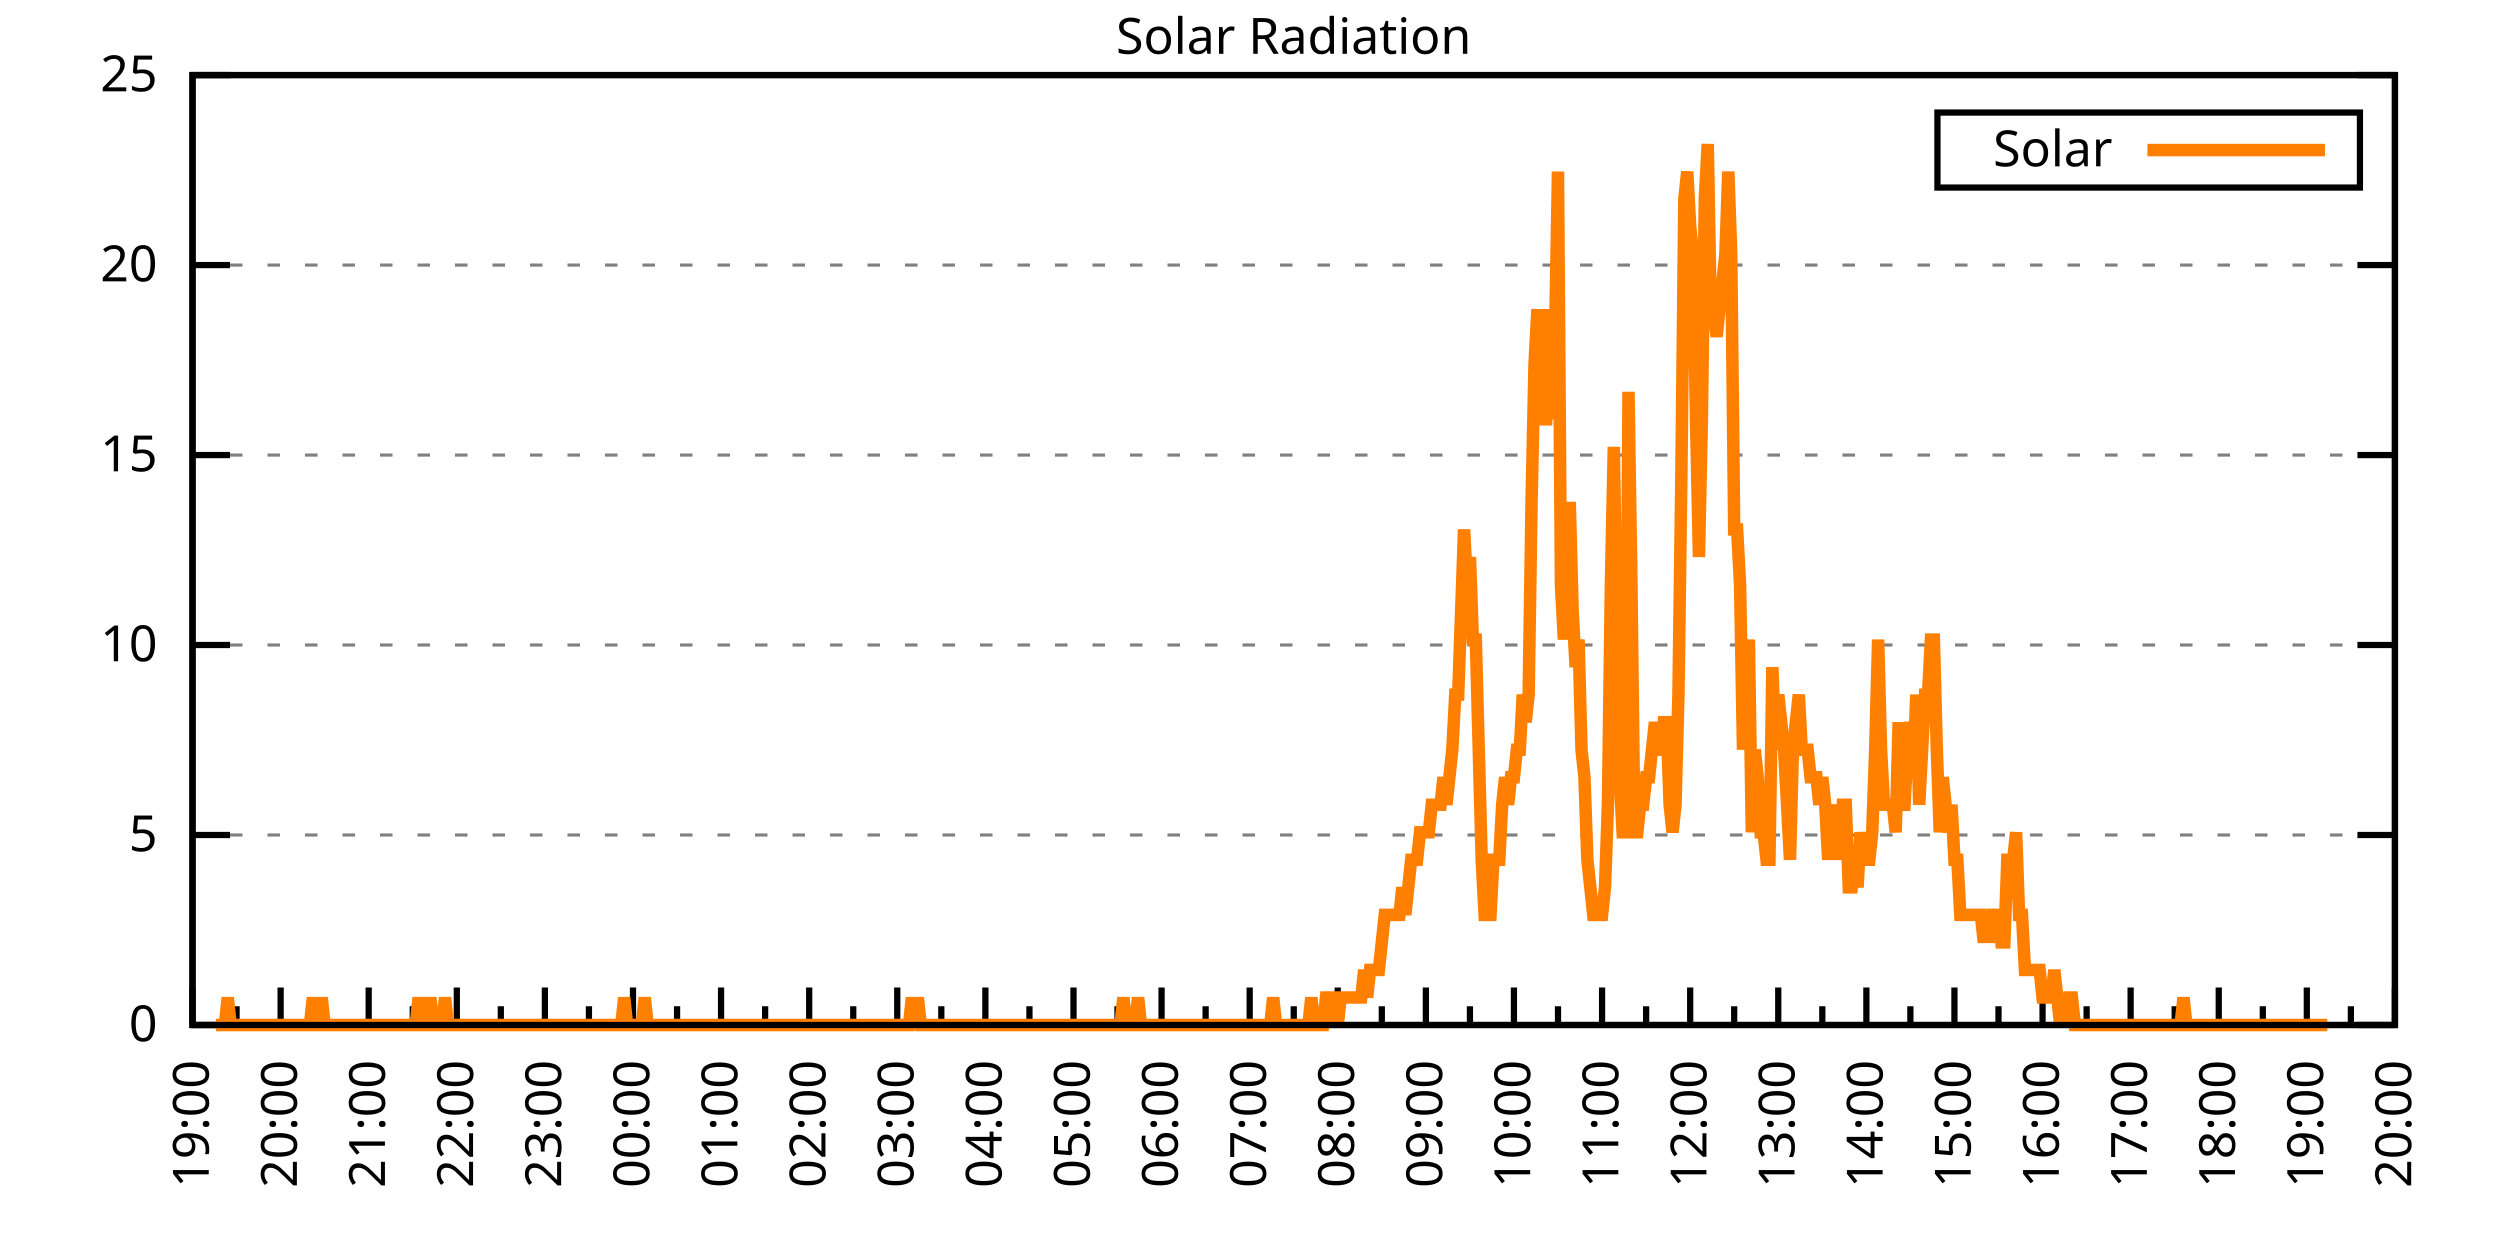
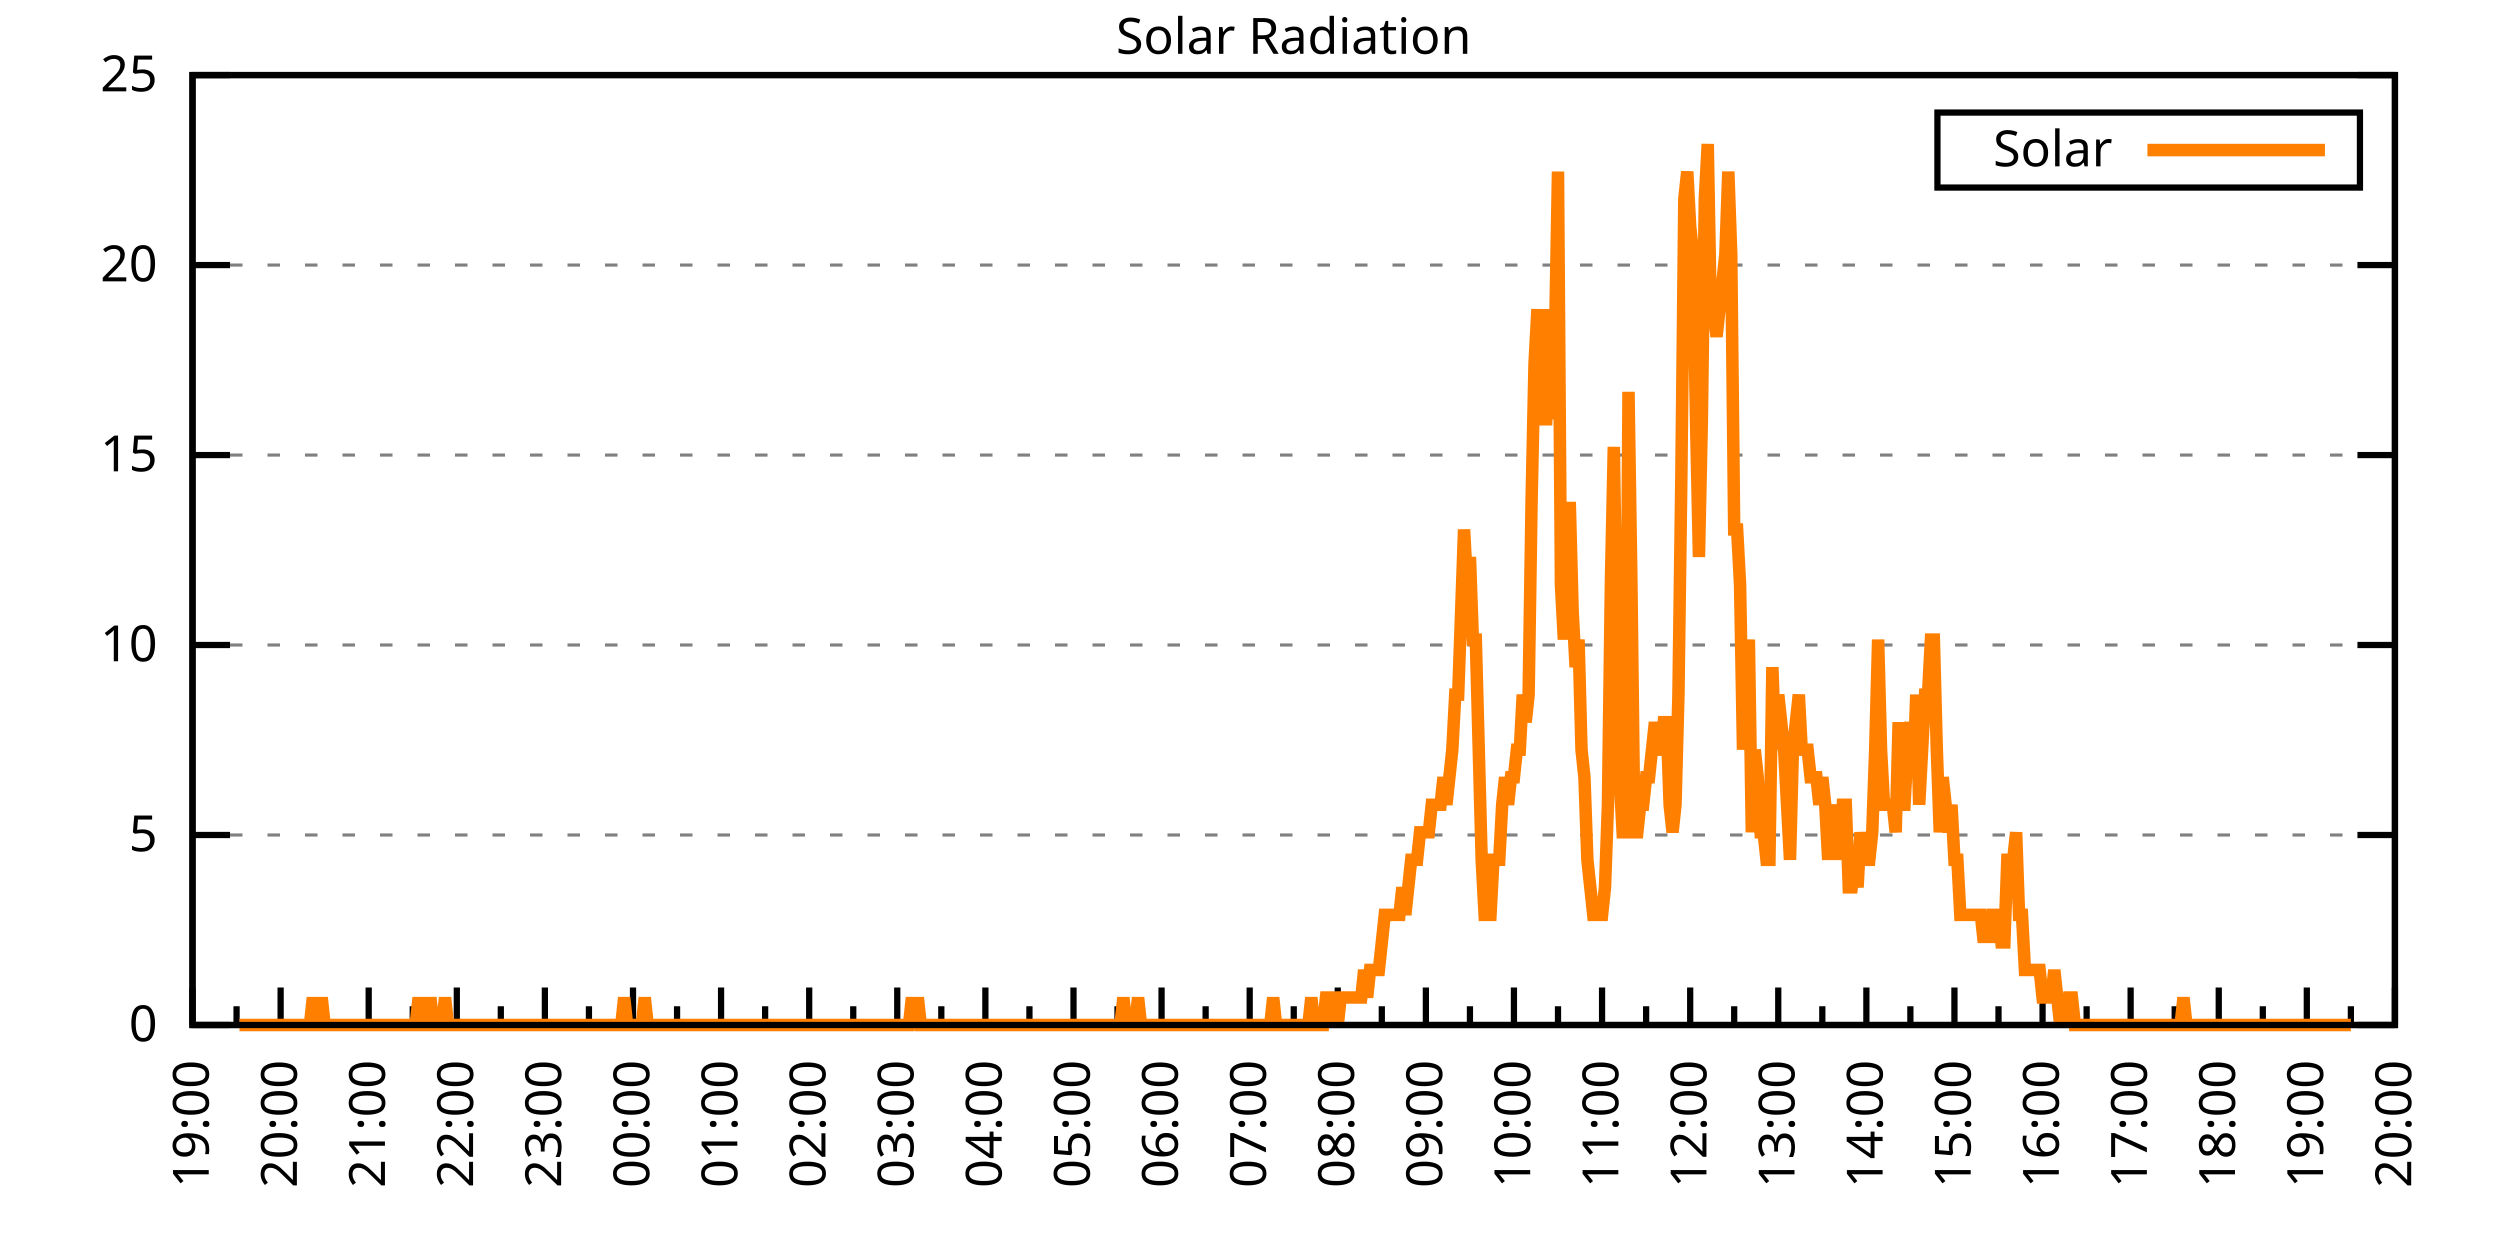
<svg xmlns="http://www.w3.org/2000/svg" xmlns:xlink="http://www.w3.org/1999/xlink" width="400" height="200" viewBox="0 0 400 200">
  <g id="gnuplot_canvas">
    <rect x="0" y="0" width="400" height="200" fill="none" />
    <defs>
      <circle id="gpDot" r="0.5" stroke-width="0.5" stroke="currentColor" />
      <path id="gpPt0" stroke-width="0.333" stroke="currentColor" d="M-1,0 h2 M0,-1 v2" />
      <path id="gpPt1" stroke-width="0.333" stroke="currentColor" d="M-1,-1 L1,1 M1,-1 L-1,1" />
      <path id="gpPt2" stroke-width="0.333" stroke="currentColor" d="M-1,0 L1,0 M0,-1 L0,1 M-1,-1 L1,1 M-1,1 L1,-1" />
      <rect id="gpPt3" stroke-width="0.333" stroke="currentColor" x="-1" y="-1" width="2" height="2" />
      <rect id="gpPt4" stroke-width="0.333" stroke="currentColor" fill="currentColor" x="-1" y="-1" width="2" height="2" />
      <circle id="gpPt5" stroke-width="0.333" stroke="currentColor" cx="0" cy="0" r="1" />
      <use xlink:href="#gpPt5" id="gpPt6" fill="currentColor" stroke="none" />
      <path id="gpPt7" stroke-width="0.333" stroke="currentColor" d="M0,-1.33 L-1.33,0.67 L1.33,0.67 z" />
      <use xlink:href="#gpPt7" id="gpPt8" fill="currentColor" stroke="none" />
      <use xlink:href="#gpPt7" id="gpPt9" stroke="currentColor" transform="rotate(180)" />
      <use xlink:href="#gpPt9" id="gpPt10" fill="currentColor" stroke="none" />
      <use xlink:href="#gpPt3" id="gpPt11" stroke="currentColor" transform="rotate(45)" />
      <use xlink:href="#gpPt11" id="gpPt12" fill="currentColor" stroke="none" />
      <path id="gpPt13" stroke-width="0.333" stroke="currentColor" d="M0,1.330 L1.265,0.411 L0.782,-1.067 L-0.782,-1.076 L-1.265,0.411 z" />
      <use xlink:href="#gpPt13" id="gpPt14" fill="currentColor" stroke="none" />
      <filter id="textbox" filterUnits="objectBoundingBox" x="0" y="0" height="1" width="1">
        <feFlood flood-color="white" flood-opacity="1" result="bgnd" />
        <feComposite in="SourceGraphic" in2="bgnd" operator="atop" />
      </filter>
      <filter id="greybox" filterUnits="objectBoundingBox" x="0" y="0" height="1" width="1">
        <feFlood flood-color="lightgrey" flood-opacity="1" result="grey" />
        <feComposite in="SourceGraphic" in2="grey" operator="atop" />
      </filter>
    </defs>
    <g fill="none" color="white" stroke="currentColor" stroke-width="1.00" stroke-linecap="butt" stroke-linejoin="miter">
</g>
    <g fill="none" color="black" stroke="currentColor" stroke-width="1.00" stroke-linecap="butt" stroke-linejoin="miter">
      <g stroke="none" shape-rendering="crispEdges">
        <polygon fill="rgb(255, 255, 255)" points="30.80,164.00 383.18,164.00 383.18,12.02 30.80,12.02 " />
      </g>
    </g>
    <g fill="none" color="black" stroke="currentColor" stroke-width="1.00" stroke-linecap="butt" stroke-linejoin="miter">
</g>
    <g fill="none" color="black" stroke="black" stroke-width="0.50" stroke-linecap="butt" stroke-linejoin="miter">
</g>
    <g fill="none" color="gray" stroke="currentColor" stroke-width="0.50" stroke-linecap="butt" stroke-linejoin="miter">
      <path stroke="gray" stroke-dasharray="2,4" class="gridline" d="M30.80,164.00 L383.19,164.00  " />
    </g>
    <g fill="none" color="gray" stroke="gray" stroke-width="1.00" stroke-linecap="butt" stroke-linejoin="miter">
</g>
    <g fill="none" color="black" stroke="currentColor" stroke-width="1.00" stroke-linecap="butt" stroke-linejoin="miter">
      <path stroke="black" d="M30.80,164.00 L36.80,164.00 M383.19,164.00 L377.19,164.00  " />
      <g transform="translate(25.20,166.60)" stroke="none" fill="black" font-family="Sans" font-size="8.00" text-anchor="end">
        <text>
          <tspan font-family="Sans"> 0</tspan>
        </text>
      </g>
    </g>
    <g fill="none" color="black" stroke="currentColor" stroke-width="1.00" stroke-linecap="butt" stroke-linejoin="miter">
</g>
    <g fill="none" color="black" stroke="black" stroke-width="0.50" stroke-linecap="butt" stroke-linejoin="miter">
</g>
    <g fill="none" color="gray" stroke="currentColor" stroke-width="0.50" stroke-linecap="butt" stroke-linejoin="miter">
      <path stroke="gray" stroke-dasharray="2,4" class="gridline" d="M30.80,133.60 L383.19,133.60  " />
    </g>
    <g fill="none" color="gray" stroke="gray" stroke-width="1.00" stroke-linecap="butt" stroke-linejoin="miter">
</g>
    <g fill="none" color="black" stroke="currentColor" stroke-width="1.00" stroke-linecap="butt" stroke-linejoin="miter">
      <path stroke="black" d="M30.80,133.60 L36.80,133.60 M383.19,133.60 L377.19,133.60  " />
      <g transform="translate(25.20,136.20)" stroke="none" fill="black" font-family="Sans" font-size="8.00" text-anchor="end">
        <text>
          <tspan font-family="Sans"> 5</tspan>
        </text>
      </g>
    </g>
    <g fill="none" color="black" stroke="currentColor" stroke-width="1.00" stroke-linecap="butt" stroke-linejoin="miter">
</g>
    <g fill="none" color="black" stroke="black" stroke-width="0.50" stroke-linecap="butt" stroke-linejoin="miter">
</g>
    <g fill="none" color="gray" stroke="currentColor" stroke-width="0.50" stroke-linecap="butt" stroke-linejoin="miter">
      <path stroke="gray" stroke-dasharray="2,4" class="gridline" d="M30.80,103.20 L383.19,103.20  " />
    </g>
    <g fill="none" color="gray" stroke="gray" stroke-width="1.00" stroke-linecap="butt" stroke-linejoin="miter">
</g>
    <g fill="none" color="black" stroke="currentColor" stroke-width="1.00" stroke-linecap="butt" stroke-linejoin="miter">
      <path stroke="black" d="M30.80,103.20 L36.80,103.20 M383.19,103.20 L377.19,103.20  " />
      <g transform="translate(25.20,105.80)" stroke="none" fill="black" font-family="Sans" font-size="8.00" text-anchor="end">
        <text>
          <tspan font-family="Sans"> 10</tspan>
        </text>
      </g>
    </g>
    <g fill="none" color="black" stroke="currentColor" stroke-width="1.00" stroke-linecap="butt" stroke-linejoin="miter">
</g>
    <g fill="none" color="black" stroke="black" stroke-width="0.50" stroke-linecap="butt" stroke-linejoin="miter">
</g>
    <g fill="none" color="gray" stroke="currentColor" stroke-width="0.50" stroke-linecap="butt" stroke-linejoin="miter">
      <path stroke="gray" stroke-dasharray="2,4" class="gridline" d="M30.80,72.81 L383.19,72.81  " />
    </g>
    <g fill="none" color="gray" stroke="gray" stroke-width="1.00" stroke-linecap="butt" stroke-linejoin="miter">
</g>
    <g fill="none" color="black" stroke="currentColor" stroke-width="1.00" stroke-linecap="butt" stroke-linejoin="miter">
      <path stroke="black" d="M30.80,72.81 L36.80,72.81 M383.19,72.81 L377.19,72.81  " />
      <g transform="translate(25.20,75.41)" stroke="none" fill="black" font-family="Sans" font-size="8.00" text-anchor="end">
        <text>
          <tspan font-family="Sans"> 15</tspan>
        </text>
      </g>
    </g>
    <g fill="none" color="black" stroke="currentColor" stroke-width="1.00" stroke-linecap="butt" stroke-linejoin="miter">
</g>
    <g fill="none" color="black" stroke="black" stroke-width="0.50" stroke-linecap="butt" stroke-linejoin="miter">
</g>
    <g fill="none" color="gray" stroke="currentColor" stroke-width="0.50" stroke-linecap="butt" stroke-linejoin="miter">
      <path stroke="gray" stroke-dasharray="2,4" class="gridline" d="M30.80,42.41 L383.19,42.41  " />
    </g>
    <g fill="none" color="gray" stroke="gray" stroke-width="1.00" stroke-linecap="butt" stroke-linejoin="miter">
</g>
    <g fill="none" color="black" stroke="currentColor" stroke-width="1.00" stroke-linecap="butt" stroke-linejoin="miter">
      <path stroke="black" d="M30.80,42.41 L36.80,42.41 M383.19,42.41 L377.19,42.41  " />
      <g transform="translate(25.20,45.01)" stroke="none" fill="black" font-family="Sans" font-size="8.00" text-anchor="end">
        <text>
          <tspan font-family="Sans"> 20</tspan>
        </text>
      </g>
    </g>
    <g fill="none" color="black" stroke="currentColor" stroke-width="1.00" stroke-linecap="butt" stroke-linejoin="miter">
</g>
    <g fill="none" color="black" stroke="black" stroke-width="0.50" stroke-linecap="butt" stroke-linejoin="miter">
</g>
    <g fill="none" color="gray" stroke="currentColor" stroke-width="0.50" stroke-linecap="butt" stroke-linejoin="miter">
      <path stroke="gray" stroke-dasharray="2,4" class="gridline" d="M30.80,12.01 L383.19,12.01  " />
    </g>
    <g fill="none" color="gray" stroke="gray" stroke-width="1.00" stroke-linecap="butt" stroke-linejoin="miter">
</g>
    <g fill="none" color="black" stroke="currentColor" stroke-width="1.00" stroke-linecap="butt" stroke-linejoin="miter">
      <path stroke="black" d="M30.80,12.01 L36.80,12.01 M383.19,12.01 L377.19,12.01  " />
      <g transform="translate(25.20,14.61)" stroke="none" fill="black" font-family="Sans" font-size="8.00" text-anchor="end">
        <text>
          <tspan font-family="Sans"> 25</tspan>
        </text>
      </g>
    </g>
    <g fill="none" color="black" stroke="currentColor" stroke-width="1.00" stroke-linecap="butt" stroke-linejoin="miter">
      <path stroke="black" d="M30.80,164.00 L30.80,158.00  " />
      <g transform="translate(33.40,169.60) rotate(270)" stroke="none" fill="black" font-family="Sans" font-size="8.00" text-anchor="end">
        <text>
          <tspan font-family="Sans">19:00</tspan>
        </text>
      </g>
    </g>
    <g fill="none" color="black" stroke="currentColor" stroke-width="1.00" stroke-linecap="butt" stroke-linejoin="miter">
      <path stroke="black" d="M37.85,164.00 L37.85,161.00 M44.90,164.00 L44.90,158.00  " />
      <g transform="translate(47.50,169.60) rotate(270)" stroke="none" fill="black" font-family="Sans" font-size="8.00" text-anchor="end">
        <text>
          <tspan font-family="Sans">20:00</tspan>
        </text>
      </g>
    </g>
    <g fill="none" color="black" stroke="currentColor" stroke-width="1.00" stroke-linecap="butt" stroke-linejoin="miter">
      <path stroke="black" d="M51.94,164.00 L51.94,161.00 M58.99,164.00 L58.99,158.00  " />
      <g transform="translate(61.59,169.60) rotate(270)" stroke="none" fill="black" font-family="Sans" font-size="8.00" text-anchor="end">
        <text>
          <tspan font-family="Sans">21:00</tspan>
        </text>
      </g>
    </g>
    <g fill="none" color="black" stroke="currentColor" stroke-width="1.00" stroke-linecap="butt" stroke-linejoin="miter">
      <path stroke="black" d="M66.04,164.00 L66.04,161.00 M73.09,164.00 L73.09,158.00  " />
      <g transform="translate(75.69,169.60) rotate(270)" stroke="none" fill="black" font-family="Sans" font-size="8.00" text-anchor="end">
        <text>
          <tspan font-family="Sans">22:00</tspan>
        </text>
      </g>
    </g>
    <g fill="none" color="black" stroke="currentColor" stroke-width="1.00" stroke-linecap="butt" stroke-linejoin="miter">
      <path stroke="black" d="M80.13,164.00 L80.13,161.00 M87.18,164.00 L87.18,158.00  " />
      <g transform="translate(89.78,169.60) rotate(270)" stroke="none" fill="black" font-family="Sans" font-size="8.00" text-anchor="end">
        <text>
          <tspan font-family="Sans">23:00</tspan>
        </text>
      </g>
    </g>
    <g fill="none" color="black" stroke="currentColor" stroke-width="1.00" stroke-linecap="butt" stroke-linejoin="miter">
      <path stroke="black" d="M94.23,164.00 L94.23,161.00 M101.28,164.00 L101.28,158.00  " />
      <g transform="translate(103.88,169.60) rotate(270)" stroke="none" fill="black" font-family="Sans" font-size="8.00" text-anchor="end">
        <text>
          <tspan font-family="Sans">00:00</tspan>
        </text>
      </g>
    </g>
    <g fill="none" color="black" stroke="currentColor" stroke-width="1.00" stroke-linecap="butt" stroke-linejoin="miter">
      <path stroke="black" d="M108.33,164.00 L108.33,161.00 M115.37,164.00 L115.37,158.00  " />
      <g transform="translate(117.97,169.60) rotate(270)" stroke="none" fill="black" font-family="Sans" font-size="8.00" text-anchor="end">
        <text>
          <tspan font-family="Sans">01:00</tspan>
        </text>
      </g>
    </g>
    <g fill="none" color="black" stroke="currentColor" stroke-width="1.00" stroke-linecap="butt" stroke-linejoin="miter">
      <path stroke="black" d="M122.42,164.00 L122.42,161.00 M129.47,164.00 L129.47,158.00  " />
      <g transform="translate(132.07,169.60) rotate(270)" stroke="none" fill="black" font-family="Sans" font-size="8.00" text-anchor="end">
        <text>
          <tspan font-family="Sans">02:00</tspan>
        </text>
      </g>
    </g>
    <g fill="none" color="black" stroke="currentColor" stroke-width="1.00" stroke-linecap="butt" stroke-linejoin="miter">
      <path stroke="black" d="M136.52,164.00 L136.52,161.00 M143.56,164.00 L143.56,158.00  " />
      <g transform="translate(146.16,169.60) rotate(270)" stroke="none" fill="black" font-family="Sans" font-size="8.00" text-anchor="end">
        <text>
          <tspan font-family="Sans">03:00</tspan>
        </text>
      </g>
    </g>
    <g fill="none" color="black" stroke="currentColor" stroke-width="1.00" stroke-linecap="butt" stroke-linejoin="miter">
      <path stroke="black" d="M150.61,164.00 L150.61,161.00 M157.66,164.00 L157.66,158.00  " />
      <g transform="translate(160.26,169.60) rotate(270)" stroke="none" fill="black" font-family="Sans" font-size="8.00" text-anchor="end">
        <text>
          <tspan font-family="Sans">04:00</tspan>
        </text>
      </g>
    </g>
    <g fill="none" color="black" stroke="currentColor" stroke-width="1.00" stroke-linecap="butt" stroke-linejoin="miter">
      <path stroke="black" d="M164.71,164.00 L164.71,161.00 M171.76,164.00 L171.76,158.00  " />
      <g transform="translate(174.36,169.60) rotate(270)" stroke="none" fill="black" font-family="Sans" font-size="8.00" text-anchor="end">
        <text>
          <tspan font-family="Sans">05:00</tspan>
        </text>
      </g>
    </g>
    <g fill="none" color="black" stroke="currentColor" stroke-width="1.00" stroke-linecap="butt" stroke-linejoin="miter">
      <path stroke="black" d="M178.80,164.00 L178.80,161.00 M185.85,164.00 L185.85,158.00  " />
      <g transform="translate(188.45,169.60) rotate(270)" stroke="none" fill="black" font-family="Sans" font-size="8.00" text-anchor="end">
        <text>
          <tspan font-family="Sans">06:00</tspan>
        </text>
      </g>
    </g>
    <g fill="none" color="black" stroke="currentColor" stroke-width="1.00" stroke-linecap="butt" stroke-linejoin="miter">
      <path stroke="black" d="M192.90,164.00 L192.90,161.00 M199.95,164.00 L199.95,158.00  " />
      <g transform="translate(202.55,169.60) rotate(270)" stroke="none" fill="black" font-family="Sans" font-size="8.00" text-anchor="end">
        <text>
          <tspan font-family="Sans">07:00</tspan>
        </text>
      </g>
    </g>
    <g fill="none" color="black" stroke="currentColor" stroke-width="1.00" stroke-linecap="butt" stroke-linejoin="miter">
      <path stroke="black" d="M207.00,164.00 L207.00,161.00 M214.04,164.00 L214.04,158.00  " />
      <g transform="translate(216.64,169.60) rotate(270)" stroke="none" fill="black" font-family="Sans" font-size="8.00" text-anchor="end">
        <text>
          <tspan font-family="Sans">08:00</tspan>
        </text>
      </g>
    </g>
    <g fill="none" color="black" stroke="currentColor" stroke-width="1.00" stroke-linecap="butt" stroke-linejoin="miter">
      <path stroke="black" d="M221.09,164.00 L221.09,161.00 M228.14,164.00 L228.14,158.00  " />
      <g transform="translate(230.74,169.60) rotate(270)" stroke="none" fill="black" font-family="Sans" font-size="8.00" text-anchor="end">
        <text>
          <tspan font-family="Sans">09:00</tspan>
        </text>
      </g>
    </g>
    <g fill="none" color="black" stroke="currentColor" stroke-width="1.00" stroke-linecap="butt" stroke-linejoin="miter">
      <path stroke="black" d="M235.19,164.00 L235.19,161.00 M242.23,164.00 L242.23,158.00  " />
      <g transform="translate(244.83,169.60) rotate(270)" stroke="none" fill="black" font-family="Sans" font-size="8.00" text-anchor="end">
        <text>
          <tspan font-family="Sans">10:00</tspan>
        </text>
      </g>
    </g>
    <g fill="none" color="black" stroke="currentColor" stroke-width="1.00" stroke-linecap="butt" stroke-linejoin="miter">
      <path stroke="black" d="M249.28,164.00 L249.28,161.00 M256.33,164.00 L256.33,158.00  " />
      <g transform="translate(258.93,169.60) rotate(270)" stroke="none" fill="black" font-family="Sans" font-size="8.00" text-anchor="end">
        <text>
          <tspan font-family="Sans">11:00</tspan>
        </text>
      </g>
    </g>
    <g fill="none" color="black" stroke="currentColor" stroke-width="1.00" stroke-linecap="butt" stroke-linejoin="miter">
      <path stroke="black" d="M263.38,164.00 L263.38,161.00 M270.43,164.00 L270.43,158.00  " />
      <g transform="translate(273.03,169.60) rotate(270)" stroke="none" fill="black" font-family="Sans" font-size="8.00" text-anchor="end">
        <text>
          <tspan font-family="Sans">12:00</tspan>
        </text>
      </g>
    </g>
    <g fill="none" color="black" stroke="currentColor" stroke-width="1.00" stroke-linecap="butt" stroke-linejoin="miter">
      <path stroke="black" d="M277.47,164.00 L277.47,161.00 M284.52,164.00 L284.52,158.00  " />
      <g transform="translate(287.12,169.60) rotate(270)" stroke="none" fill="black" font-family="Sans" font-size="8.00" text-anchor="end">
        <text>
          <tspan font-family="Sans">13:00</tspan>
        </text>
      </g>
    </g>
    <g fill="none" color="black" stroke="currentColor" stroke-width="1.00" stroke-linecap="butt" stroke-linejoin="miter">
      <path stroke="black" d="M291.57,164.00 L291.57,161.00 M298.62,164.00 L298.62,158.00  " />
      <g transform="translate(301.22,169.60) rotate(270)" stroke="none" fill="black" font-family="Sans" font-size="8.00" text-anchor="end">
        <text>
          <tspan font-family="Sans">14:00</tspan>
        </text>
      </g>
    </g>
    <g fill="none" color="black" stroke="currentColor" stroke-width="1.00" stroke-linecap="butt" stroke-linejoin="miter">
      <path stroke="black" d="M305.66,164.00 L305.66,161.00 M312.71,164.00 L312.71,158.00  " />
      <g transform="translate(315.31,169.60) rotate(270)" stroke="none" fill="black" font-family="Sans" font-size="8.00" text-anchor="end">
        <text>
          <tspan font-family="Sans">15:00</tspan>
        </text>
      </g>
    </g>
    <g fill="none" color="black" stroke="currentColor" stroke-width="1.00" stroke-linecap="butt" stroke-linejoin="miter">
      <path stroke="black" d="M319.76,164.00 L319.76,161.00 M326.81,164.00 L326.81,158.00  " />
      <g transform="translate(329.41,169.60) rotate(270)" stroke="none" fill="black" font-family="Sans" font-size="8.00" text-anchor="end">
        <text>
          <tspan font-family="Sans">16:00</tspan>
        </text>
      </g>
    </g>
    <g fill="none" color="black" stroke="currentColor" stroke-width="1.00" stroke-linecap="butt" stroke-linejoin="miter">
      <path stroke="black" d="M333.86,164.00 L333.86,161.00 M340.90,164.00 L340.90,158.00  " />
      <g transform="translate(343.50,169.60) rotate(270)" stroke="none" fill="black" font-family="Sans" font-size="8.00" text-anchor="end">
        <text>
          <tspan font-family="Sans">17:00</tspan>
        </text>
      </g>
    </g>
    <g fill="none" color="black" stroke="currentColor" stroke-width="1.00" stroke-linecap="butt" stroke-linejoin="miter">
      <path stroke="black" d="M347.95,164.00 L347.95,161.00 M355.00,164.00 L355.00,158.00  " />
      <g transform="translate(357.60,169.60) rotate(270)" stroke="none" fill="black" font-family="Sans" font-size="8.00" text-anchor="end">
        <text>
          <tspan font-family="Sans">18:00</tspan>
        </text>
      </g>
    </g>
    <g fill="none" color="black" stroke="currentColor" stroke-width="1.00" stroke-linecap="butt" stroke-linejoin="miter">
      <path stroke="black" d="M362.05,164.00 L362.05,161.00 M369.09,164.00 L369.09,158.00  " />
      <g transform="translate(371.69,169.60) rotate(270)" stroke="none" fill="black" font-family="Sans" font-size="8.00" text-anchor="end">
        <text>
          <tspan font-family="Sans">19:00</tspan>
        </text>
      </g>
    </g>
    <g fill="none" color="black" stroke="currentColor" stroke-width="1.00" stroke-linecap="butt" stroke-linejoin="miter">
      <path stroke="black" d="M376.14,164.00 L376.14,161.00 M383.19,164.00 L383.19,158.00  " />
      <g transform="translate(385.79,169.60) rotate(270)" stroke="none" fill="black" font-family="Sans" font-size="8.00" text-anchor="end">
        <text>
          <tspan font-family="Sans">20:00</tspan>
        </text>
      </g>
    </g>
    <g fill="none" color="black" stroke="currentColor" stroke-width="1.00" stroke-linecap="butt" stroke-linejoin="miter">
</g>
    <g fill="none" color="black" stroke="currentColor" stroke-width="1.00" stroke-linecap="butt" stroke-linejoin="miter">
      <path stroke="black" d="M30.80,12.01 L30.80,164.00 L383.19,164.00 L383.19,12.01 L30.80,12.01 Z  " />
    </g>
    <g fill="none" color="black" stroke="currentColor" stroke-width="1.00" stroke-linecap="butt" stroke-linejoin="miter">
      <g transform="translate(6.80,88.01) rotate(270)" stroke="none" fill="black" font-family="Sans" font-size="8.00" text-anchor="middle">
        <text />
      </g>
    </g>
    <g fill="none" color="black" stroke="currentColor" stroke-width="1.00" stroke-linecap="butt" stroke-linejoin="miter">
</g>
    <g fill="none" color="black" stroke="currentColor" stroke-width="1.00" stroke-linecap="butt" stroke-linejoin="miter">
      <path stroke="black" d="M309.99,30.01 L309.99,18.01 L377.59,18.01 L377.59,30.01 L309.99,30.01 Z  " />
    </g>
    <g id="Solar_Radiation_plot_1">
      <g fill="none" color="white" stroke="black" stroke-width="2.00" stroke-linecap="butt" stroke-linejoin="miter">
</g>
      <g fill="none" color="black" stroke="currentColor" stroke-width="2.00" stroke-linecap="butt" stroke-linejoin="miter">
        <g transform="translate(337.99,26.61)" stroke="none" fill="black" font-family="Sans" font-size="8.00" text-anchor="end">
          <text>
            <tspan font-family="Sans">Solar</tspan>
          </text>
        </g>
      </g>
      <g fill="none" color="black" stroke="currentColor" stroke-width="2.00" stroke-linecap="butt" stroke-linejoin="miter">
-         <path stroke="rgb(255, 127,   0)" d="M343.59,24.01 L371.99,24.01 M34.56,164.00 L35.03,164.00 L35.50,164.00 L35.97,164.00 L36.44,159.60 L36.91,164.00   L37.38,164.00 L37.85,164.00 L38.32,164.00 L38.79,164.00 L39.26,164.00 L39.73,164.00 L40.20,164.00 L40.67,164.00   L41.14,164.00 L41.61,164.00 L42.08,164.00 L42.55,164.00 L43.02,164.00 L43.49,164.00 L43.96,164.00 L44.43,164.00   L44.90,164.00 L45.37,164.00 L45.84,164.00 L46.31,164.00 L46.78,164.00 L47.24,164.00 L47.71,164.00 L48.18,164.00   L48.65,164.00 L49.12,164.00 L49.59,164.00 L50.06,159.60 L50.53,164.00 L51.00,164.00 L51.47,159.60 L51.94,164.00   L52.41,164.00 L52.88,164.00 L53.35,164.00 L53.82,164.00 L54.29,164.00 L54.76,164.00 L55.23,164.00 L55.70,164.00   L56.17,164.00 L56.64,164.00 L57.11,164.00 L57.58,164.00 L58.05,164.00 L58.52,164.00 L58.99,164.00 L59.46,164.00   L59.93,164.00 L60.40,164.00 L60.87,164.00 L61.34,164.00 L61.81,164.00 L62.28,164.00 L62.75,164.00 L63.22,164.00   L63.69,164.00 L64.16,164.00 L64.63,164.00 L65.10,164.00 L65.57,164.00 L66.04,164.00 L66.51,164.00 L66.98,159.60   L67.45,164.00 L67.92,164.00 L68.39,164.00 L68.86,159.60 L69.33,164.00 L69.80,164.00 L70.27,164.00 L70.74,164.00   L71.21,159.60 L71.68,164.00 L72.15,164.00 L72.62,164.00 L73.09,164.00 L73.56,164.00 L74.03,164.00 L74.50,164.00   L74.97,164.00 L75.44,164.00 L75.91,164.00 L76.38,164.00 L76.85,164.00 L77.32,164.00 L77.79,164.00 L78.26,164.00   L78.73,164.00 L79.19,164.00 L79.66,164.00 L80.13,164.00 L80.60,164.00 L81.07,164.00 L81.54,164.00 L82.01,164.00   L82.48,164.00 L82.95,164.00 L83.42,164.00 L83.89,164.00 L84.36,164.00 L84.83,164.00 L85.30,164.00 L85.77,164.00   L86.24,164.00 L86.71,164.00 L87.18,164.00 L87.65,164.00 L88.12,164.00 L88.59,164.00 L89.06,164.00 L89.53,164.00   L90.00,164.00 L90.47,164.00 L90.94,164.00 L91.41,164.00 L91.88,164.00 L92.35,164.00 L92.82,164.00 L93.29,164.00   L93.76,164.00 L94.23,164.00 L94.70,164.00 L95.17,164.00 L95.64,164.00 L96.11,164.00 L96.58,164.00 L97.05,164.00   L97.52,164.00 L97.99,164.00 L98.46,164.00 L98.93,164.00 L99.40,164.00 L99.87,159.60 L100.34,164.00 L100.81,164.00   L101.28,164.00 L101.75,164.00 L102.22,164.00 L102.69,164.00 L103.16,159.60 L103.63,164.00 L104.10,164.00 L104.57,164.00   L105.04,164.00 L105.51,164.00 L105.98,164.00 L106.45,164.00 L106.92,164.00 L107.39,164.00 L107.86,164.00 L108.33,164.00   L108.80,164.00 L109.27,164.00 L109.74,164.00 L110.21,164.00 L110.68,164.00 L111.14,164.00 L111.61,164.00 L112.08,164.00   L112.55,164.00 L113.02,164.00 L113.49,164.00 L113.96,164.00 L114.43,164.00 L114.90,164.00 L115.37,164.00 L115.84,164.00   L116.31,164.00 L116.78,164.00 L117.25,164.00 L117.72,164.00 L118.19,164.00 L118.66,164.00 L119.13,164.00 L119.60,164.00   L120.07,164.00 L120.54,164.00 L121.01,164.00 L121.48,164.00 L121.95,164.00 L122.42,164.00 L122.89,164.00 L123.36,164.00   L123.83,164.00 L124.30,164.00 L124.77,164.00 L125.24,164.00 L125.71,164.00 L126.18,164.00 L126.65,164.00 L127.12,164.00   L127.59,164.00 L128.06,164.00 L128.53,164.00 L129.00,164.00 L129.47,164.00 L129.94,164.00 L130.41,164.00 L130.88,164.00   L131.35,164.00 L131.82,164.00 L132.29,164.00 L132.76,164.00 L133.23,164.00 L133.70,164.00 L134.17,164.00 L134.64,164.00   L135.11,164.00 L135.58,164.00 L136.05,164.00 L136.52,164.00 L136.99,164.00 L137.46,164.00 L137.93,164.00 L138.40,164.00   L138.87,164.00 L139.34,164.00 L139.81,164.00 L140.28,164.00 L140.75,164.00 L141.22,164.00 L141.69,164.00 L142.16,164.00   L142.63,164.00 L143.09,164.00 L143.56,164.00 L144.03,164.00 L144.50,164.00 L144.97,164.00 L145.44,164.00 L145.91,159.60   L146.38,164.00 L146.85,159.60 L147.32,164.00 L147.79,164.00 L148.26,164.00 L148.73,164.00 L149.20,164.00 L149.67,164.00   L150.14,164.00 L150.61,164.00 L151.08,164.00 L151.55,164.00 L152.02,164.00 L152.49,164.00 L152.96,164.00 L153.43,164.00   L153.90,164.00 L154.37,164.00 L154.84,164.00 L155.31,164.00 L155.78,164.00 L156.25,164.00 L156.72,164.00 L157.19,164.00   L157.66,164.00 L158.13,164.00 L158.60,164.00 L159.07,164.00 L159.54,164.00 L160.01,164.00 L160.48,164.00 L160.95,164.00   L161.42,164.00 L161.89,164.00 L162.36,164.00 L162.83,164.00 L163.30,164.00 L163.77,164.00 L164.24,164.00 L164.71,164.00   L165.18,164.00 L165.65,164.00 L166.12,164.00 L166.59,164.00 L167.06,164.00 L167.53,164.00 L168.00,164.00 L168.47,164.00   L168.94,164.00 L169.41,164.00 L169.88,164.00 L170.35,164.00 L170.82,164.00 L171.29,164.00 L171.76,164.00 L172.23,164.00   L172.70,164.00 L173.17,164.00 L173.64,164.00 L174.11,164.00 L174.58,164.00 L175.04,164.00 L175.51,164.00 L175.98,164.00   L176.45,164.00 L176.92,164.00 L177.39,164.00 L177.86,164.00 L178.33,164.00 L178.80,164.00 L179.27,164.00 L179.74,159.60   L180.21,164.00 L180.68,164.00 L181.15,164.00 L181.62,164.00 L182.09,159.60 L182.56,164.00 L183.03,164.00 L183.50,164.00   L183.97,164.00 L184.44,164.00 L184.91,164.00 L185.38,164.00 L185.85,164.00 L186.32,164.00 L186.79,164.00 L187.26,164.00   L187.73,164.00 L188.20,164.00 L188.67,164.00 L189.14,164.00 L189.61,164.00 L190.08,164.00 L190.55,164.00 L191.02,164.00   L191.49,164.00 L191.96,164.00 L192.43,164.00 L192.90,164.00 L193.37,164.00 L193.84,164.00 L194.31,164.00 L194.78,164.00   L195.25,164.00 L195.72,164.00 L196.19,164.00 L196.66,164.00 L197.13,164.00 L197.60,164.00 L198.07,164.00 L198.54,164.00   L199.01,164.00 L199.48,164.00 L199.95,164.00 L200.42,164.00 L200.89,164.00 L201.36,164.00 L201.83,164.00 L202.30,164.00   L202.77,164.00 L203.24,164.00 L203.71,159.60 L204.18,164.00 L204.65,164.00 L205.12,164.00 L205.59,164.00 L206.06,164.00   L206.53,164.00 L207.00,164.00 L207.46,164.00 L207.93,164.00 L208.40,164.00 L208.87,164.00 L209.34,164.00 L209.81,159.60   L210.28,164.00 L210.75,164.00 L211.22,164.00 L211.69,164.00 L212.16,159.60 L212.63,159.60 L213.10,164.00 L213.57,159.60   L214.04,164.00 L214.51,159.60 L214.98,159.60 L215.45,159.60 L215.92,159.60 L216.39,159.60 L216.86,159.60 L217.33,159.60   L217.80,159.60 L218.27,155.19 L218.74,159.60 L219.21,155.19 L219.68,155.19 L220.15,155.19 L220.62,155.19 L221.09,150.79   L221.56,146.38 L222.03,146.38 L222.50,146.38 L222.97,146.38 L223.44,146.38 L223.91,146.38 L224.38,141.98 L224.85,146.38   L225.32,141.98 L225.79,137.57 L226.26,137.57 L226.73,137.57 L227.20,133.17 L227.67,133.17 L228.14,133.17 L228.61,133.17   L229.08,128.76 L229.55,128.76 L230.02,128.76 L230.49,128.76 L230.96,124.36 L231.43,128.76 L231.90,124.36 L232.37,119.95   L232.84,111.14 L233.31,111.14 L233.78,97.93 L234.25,84.71 L234.72,93.52 L235.19,89.12 L235.66,102.33 L236.13,102.33   L236.60,119.95 L237.07,137.57 L237.54,146.38 L238.01,146.38 L238.48,146.38 L238.95,137.57 L239.41,137.57 L239.88,137.57   L240.35,128.76 L240.82,124.36 L241.29,128.76 L241.76,124.36 L242.23,124.36 L242.70,119.95 L243.17,119.95 L243.64,111.14   L244.11,115.55 L244.58,111.14 L245.05,80.31 L245.52,58.28 L245.99,49.47 L246.46,67.09 L246.93,67.09 L247.40,67.09   L247.87,49.47 L248.34,67.09 L248.81,53.88 L249.28,27.45 L249.75,93.52 L250.22,102.33 L250.69,93.52 L251.16,80.31   L251.63,97.93 L252.10,106.74 L252.57,102.33 L253.04,119.95 L253.51,124.36 L253.98,137.57 L254.45,141.98 L254.92,146.38   L255.39,146.38 L255.86,146.38 L256.33,146.38 L256.80,141.98 L257.27,128.76 L257.74,93.52 L258.21,71.50 L258.68,102.33   L259.15,124.36 L259.62,133.17 L260.09,133.17 L260.56,62.69 L261.03,93.52 L261.50,133.17 L261.97,133.17 L262.44,128.76   L262.91,128.76 L263.38,124.36 L263.85,124.36 L264.32,119.95 L264.79,115.55 L265.26,119.95 L265.73,119.95 L266.20,115.55   L266.67,115.55 L267.14,128.76 L267.61,133.17 L268.08,128.76 L268.55,111.14 L269.02,75.90 L269.49,31.85 L269.96,27.45   L270.43,36.26 L270.90,40.66 L271.36,67.09 L271.83,89.12 L272.30,67.09 L272.77,31.85 L273.24,23.04 L273.71,49.47   L274.18,49.47 L274.65,53.88 L275.12,49.47 L275.59,45.07 L276.06,40.66 L276.53,27.45 L277.00,40.66 L277.47,84.71   L277.94,84.71 L278.41,93.52 L278.88,119.95 L279.35,111.14 L279.82,102.33 L280.29,133.17 L280.76,119.95 L281.23,124.36   L281.70,133.17 L282.17,133.17 L282.64,137.57 L283.11,137.57 L283.58,106.74 L284.05,119.95 L284.52,111.14 L284.99,115.55   L285.46,119.95 L285.93,128.76 L286.40,137.57 L286.87,119.95 L287.34,115.55 L287.81,111.14 L288.28,119.95 L288.75,119.95   L289.22,119.95 L289.69,124.36 L290.16,124.36 L290.63,124.36 L291.10,128.76 L291.57,124.36 L292.04,128.76 L292.51,137.57   L292.98,128.76 L293.45,133.17 L293.92,128.76 L294.39,137.57 L294.86,128.76 L295.33,128.76 L295.80,141.98 L296.27,141.98   L296.74,137.57 L297.21,141.98 L297.68,133.17 L298.15,137.57 L298.62,137.57 L299.09,137.57 L299.56,133.17 L300.03,119.95   L300.50,102.33 L300.97,119.95 L301.44,128.76 L301.91,128.76 L302.38,128.76 L302.85,128.76 L303.31,133.17 L303.78,115.55   L304.25,128.76 L304.72,128.76 L305.19,119.95 L305.66,115.55 L306.13,124.36 L306.60,111.14 L307.07,128.76 L307.54,119.95   L308.01,111.14 L308.48,111.14 L308.95,102.33 L309.42,102.33 L309.89,119.95 L310.36,133.17 L310.83,124.36 L311.30,128.76   L311.77,133.17 L312.24,128.76 L312.71,137.57 L313.18,137.57 L313.65,146.38 L314.12,146.38 L314.59,146.38 L315.06,146.38   L315.53,146.38 L316.00,146.38 L316.47,146.38 L316.94,146.38 L317.41,150.79 L317.88,146.38 L318.35,150.79 L318.82,146.38   L319.29,146.38 L319.76,146.38 L320.23,150.79 L320.70,150.79 L321.17,137.57 L321.64,137.57 L322.11,137.57 L322.58,133.17   L323.05,146.38 L323.52,146.38 L323.99,155.19 L324.46,155.19 L324.93,155.19 L325.40,155.19 L325.87,155.19 L326.34,155.19   L326.81,159.60 L327.28,159.60 L327.75,159.60 L328.22,159.60 L328.69,155.19 L329.16,159.60 L329.63,164.00 L330.10,159.60   L330.57,164.00 L331.04,159.60 L331.51,159.60 L331.98,164.00 L332.45,164.00 L332.92,164.00 L333.39,164.00 L333.86,164.00   L334.33,164.00 L334.80,164.00 L335.26,164.00 L335.73,164.00 L336.20,164.00 L336.67,164.00 L337.14,164.00 L337.61,164.00   L338.08,164.00 L338.55,164.00 L339.02,164.00 L339.49,164.00 L339.96,164.00 L340.43,164.00 L340.90,164.00 L341.37,164.00   L341.84,164.00 L342.31,164.00 L342.78,164.00 L343.25,164.00 L343.72,164.00 L344.19,164.00 L344.66,164.00 L345.13,164.00   L345.60,164.00 L346.07,164.00 L346.54,164.00 L347.01,164.00 L347.48,164.00 L347.95,164.00 L348.42,164.00 L348.89,164.00   L349.36,159.60 L349.83,164.00 L350.30,164.00 L350.77,164.00 L351.24,164.00 L351.71,164.00 L352.18,164.00 L352.65,164.00   L353.12,164.00 L353.59,164.00 L354.06,164.00 L354.53,164.00 L355.00,164.00 L355.47,164.00 L355.94,164.00 L356.41,164.00   L356.88,164.00 L357.35,164.00 L357.82,164.00 L358.29,164.00 L358.76,164.00 L359.23,164.00 L359.70,164.00 L360.17,164.00   L360.64,164.00 L361.11,164.00 L361.58,164.00 L362.05,164.00 L362.52,164.00 L362.99,164.00 L363.46,164.00 L363.93,164.00   L364.40,164.00 L364.87,164.00 L365.34,164.00 L365.81,164.00 L366.28,164.00 L366.75,164.00 L367.21,164.00 L367.68,164.00   L368.15,164.00 L368.62,164.00 L369.09,164.00 L369.56,164.00 L370.03,164.00 L370.50,164.00 L370.97,164.00 L371.44,164.00   L371.91,164.00 L372.38,164.00  " />
+         <path stroke="rgb(255, 127,   0)" d="M343.59,24.01 L371.99,24.01 M38.32,164.00 L38.79,164.00 L39.26,164.00 L39.73,164.00 L40.20,164.00 L40.67,164.00   L41.14,164.00 L41.61,164.00 L42.08,164.00 L42.55,164.00 L43.02,164.00 L43.49,164.00 L43.96,164.00 L44.43,164.00   L44.90,164.00 L45.37,164.00 L45.84,164.00 L46.31,164.00 L46.78,164.00 L47.24,164.00 L47.71,164.00 L48.18,164.00   L48.65,164.00 L49.12,164.00 L49.59,164.00 L50.06,159.60 L50.53,164.00 L51.00,164.00 L51.47,159.60 L51.94,164.00   L52.41,164.00 L52.88,164.00 L53.35,164.00 L53.82,164.00 L54.29,164.00 L54.76,164.00 L55.23,164.00 L55.70,164.00   L56.17,164.00 L56.64,164.00 L57.11,164.00 L57.58,164.00 L58.05,164.00 L58.52,164.00 L58.99,164.00 L59.46,164.00   L59.93,164.00 L60.40,164.00 L60.87,164.00 L61.34,164.00 L61.81,164.00 L62.28,164.00 L62.75,164.00 L63.22,164.00   L63.69,164.00 L64.16,164.00 L64.63,164.00 L65.10,164.00 L65.57,164.00 L66.04,164.00 L66.51,164.00 L66.98,159.60   L67.45,164.00 L67.92,164.00 L68.39,164.00 L68.86,159.60 L69.33,164.00 L69.80,164.00 L70.27,164.00 L70.74,164.00   L71.21,159.60 L71.68,164.00 L72.15,164.00 L72.62,164.00 L73.09,164.00 L73.56,164.00 L74.03,164.00 L74.50,164.00   L74.97,164.00 L75.44,164.00 L75.91,164.00 L76.38,164.00 L76.85,164.00 L77.32,164.00 L77.79,164.00 L78.26,164.00   L78.73,164.00 L79.19,164.00 L79.66,164.00 L80.13,164.00 L80.60,164.00 L81.07,164.00 L81.54,164.00 L82.01,164.00   L82.48,164.00 L82.95,164.00 L83.42,164.00 L83.89,164.00 L84.36,164.00 L84.83,164.00 L85.30,164.00 L85.77,164.00   L86.24,164.00 L86.71,164.00 L87.18,164.00 L87.65,164.00 L88.12,164.00 L88.59,164.00 L89.06,164.00 L89.53,164.00   L90.00,164.00 L90.47,164.00 L90.94,164.00 L91.41,164.00 L91.88,164.00 L92.35,164.00 L92.82,164.00 L93.29,164.00   L93.76,164.00 L94.23,164.00 L94.70,164.00 L95.17,164.00 L95.64,164.00 L96.11,164.00 L96.58,164.00 L97.05,164.00   L97.52,164.00 L97.99,164.00 L98.46,164.00 L98.93,164.00 L99.40,164.00 L99.87,159.60 L100.34,164.00 L100.81,164.00   L101.28,164.00 L101.75,164.00 L102.22,164.00 L102.69,164.00 L103.16,159.60 L103.63,164.00 L104.10,164.00 L104.57,164.00   L105.04,164.00 L105.51,164.00 L105.98,164.00 L106.45,164.00 L106.92,164.00 L107.39,164.00 L107.86,164.00 L108.33,164.00   L108.80,164.00 L109.27,164.00 L109.74,164.00 L110.21,164.00 L110.68,164.00 L111.14,164.00 L111.61,164.00 L112.08,164.00   L112.55,164.00 L113.02,164.00 L113.49,164.00 L113.96,164.00 L114.43,164.00 L114.90,164.00 L115.37,164.00 L115.84,164.00   L116.31,164.00 L116.78,164.00 L117.25,164.00 L117.72,164.00 L118.19,164.00 L118.66,164.00 L119.13,164.00 L119.60,164.00   L120.07,164.00 L120.54,164.00 L121.01,164.00 L121.48,164.00 L121.95,164.00 L122.42,164.00 L122.89,164.00 L123.36,164.00   L123.83,164.00 L124.30,164.00 L124.77,164.00 L125.24,164.00 L125.71,164.00 L126.18,164.00 L126.65,164.00 L127.12,164.00   L127.59,164.00 L128.06,164.00 L128.53,164.00 L129.00,164.00 L129.47,164.00 L129.94,164.00 L130.41,164.00 L130.88,164.00   L131.35,164.00 L131.82,164.00 L132.29,164.00 L132.76,164.00 L133.23,164.00 L133.70,164.00 L134.17,164.00 L134.64,164.00   L135.11,164.00 L135.58,164.00 L136.05,164.00 L136.52,164.00 L136.99,164.00 L137.46,164.00 L137.93,164.00 L138.40,164.00   L138.87,164.00 L139.34,164.00 L139.81,164.00 L140.28,164.00 L140.75,164.00 L141.22,164.00 L141.69,164.00 L142.16,164.00   L142.63,164.00 L143.09,164.00 L143.56,164.00 L144.03,164.00 L144.50,164.00 L144.97,164.00 L145.44,164.00 L145.91,159.60   L146.38,164.00 L146.85,159.60 L147.32,164.00 L147.79,164.00 L148.26,164.00 L148.73,164.00 L149.20,164.00 L149.67,164.00   L150.14,164.00 L150.61,164.00 L151.08,164.00 L151.55,164.00 L152.02,164.00 L152.49,164.00 L152.96,164.00 L153.43,164.00   L153.90,164.00 L154.37,164.00 L154.84,164.00 L155.31,164.00 L155.78,164.00 L156.25,164.00 L156.72,164.00 L157.19,164.00   L157.66,164.00 L158.13,164.00 L158.60,164.00 L159.07,164.00 L159.54,164.00 L160.01,164.00 L160.48,164.00 L160.95,164.00   L161.42,164.00 L161.89,164.00 L162.36,164.00 L162.83,164.00 L163.30,164.00 L163.77,164.00 L164.24,164.00 L164.71,164.00   L165.18,164.00 L165.65,164.00 L166.12,164.00 L166.59,164.00 L167.06,164.00 L167.53,164.00 L168.00,164.00 L168.47,164.00   L168.94,164.00 L169.41,164.00 L169.88,164.00 L170.35,164.00 L170.82,164.00 L171.29,164.00 L171.76,164.00 L172.23,164.00   L172.70,164.00 L173.17,164.00 L173.64,164.00 L174.11,164.00 L174.58,164.00 L175.04,164.00 L175.51,164.00 L175.98,164.00   L176.45,164.00 L176.92,164.00 L177.39,164.00 L177.86,164.00 L178.33,164.00 L178.80,164.00 L179.27,164.00 L179.74,159.60   L180.21,164.00 L180.68,164.00 L181.15,164.00 L181.62,164.00 L182.09,159.60 L182.56,164.00 L183.03,164.00 L183.50,164.00   L183.97,164.00 L184.44,164.00 L184.91,164.00 L185.38,164.00 L185.85,164.00 L186.32,164.00 L186.79,164.00 L187.26,164.00   L187.73,164.00 L188.20,164.00 L188.67,164.00 L189.14,164.00 L189.61,164.00 L190.08,164.00 L190.55,164.00 L191.02,164.00   L191.49,164.00 L191.96,164.00 L192.43,164.00 L192.90,164.00 L193.37,164.00 L193.84,164.00 L194.31,164.00 L194.78,164.00   L195.25,164.00 L195.72,164.00 L196.19,164.00 L196.66,164.00 L197.13,164.00 L197.60,164.00 L198.07,164.00 L198.54,164.00   L199.01,164.00 L199.48,164.00 L199.95,164.00 L200.42,164.00 L200.89,164.00 L201.36,164.00 L201.83,164.00 L202.30,164.00   L202.77,164.00 L203.24,164.00 L203.71,159.60 L204.18,164.00 L204.65,164.00 L205.12,164.00 L205.59,164.00 L206.06,164.00   L206.53,164.00 L207.00,164.00 L207.46,164.00 L207.93,164.00 L208.40,164.00 L208.87,164.00 L209.34,164.00 L209.81,159.60   L210.28,164.00 L210.75,164.00 L211.22,164.00 L211.69,164.00 L212.16,159.60 L212.63,159.60 L213.10,164.00 L213.57,159.60   L214.04,164.00 L214.51,159.60 L214.98,159.60 L215.45,159.60 L215.92,159.60 L216.39,159.60 L216.86,159.60 L217.33,159.60   L217.80,159.60 L218.27,155.19 L218.74,159.60 L219.21,155.19 L219.68,155.19 L220.15,155.19 L220.62,155.19 L221.09,150.79   L221.56,146.38 L222.03,146.38 L222.50,146.38 L222.97,146.38 L223.44,146.38 L223.91,146.38 L224.38,141.98 L224.85,146.38   L225.32,141.98 L225.79,137.57 L226.26,137.57 L226.73,137.57 L227.20,133.17 L227.67,133.17 L228.14,133.17 L228.61,133.17   L229.08,128.76 L229.55,128.76 L230.02,128.76 L230.49,128.76 L230.96,124.36 L231.43,128.76 L231.90,124.36 L232.37,119.95   L232.84,111.14 L233.31,111.14 L233.78,97.93 L234.25,84.71 L234.72,93.52 L235.19,89.12 L235.66,102.33 L236.13,102.33   L236.60,119.95 L237.07,137.57 L237.54,146.38 L238.01,146.38 L238.48,146.38 L238.95,137.57 L239.41,137.57 L239.88,137.57   L240.35,128.76 L240.82,124.36 L241.29,128.76 L241.76,124.36 L242.23,124.36 L242.70,119.95 L243.17,119.95 L243.64,111.14   L244.11,115.55 L244.58,111.14 L245.05,80.31 L245.52,58.28 L245.99,49.47 L246.46,67.09 L246.93,67.09 L247.40,67.09   L247.87,49.47 L248.34,67.09 L248.81,53.88 L249.28,27.45 L249.75,93.52 L250.22,102.33 L250.69,93.52 L251.16,80.31   L251.63,97.93 L252.10,106.74 L252.57,102.33 L253.04,119.95 L253.51,124.36 L253.98,137.57 L254.45,141.98 L254.92,146.38   L255.39,146.38 L255.86,146.38 L256.33,146.38 L256.80,141.98 L257.27,128.76 L257.74,93.52 L258.21,71.50 L258.68,102.33   L259.15,124.36 L259.62,133.17 L260.09,133.17 L260.56,62.69 L261.03,93.52 L261.50,133.17 L261.97,133.17 L262.44,128.76   L262.91,128.76 L263.38,124.36 L263.85,124.36 L264.32,119.95 L264.79,115.55 L265.26,119.95 L265.73,119.95 L266.20,115.55   L266.67,115.55 L267.14,128.76 L267.61,133.17 L268.08,128.76 L268.55,111.14 L269.02,75.90 L269.49,31.85 L269.96,27.45   L270.43,36.26 L270.90,40.66 L271.36,67.09 L271.83,89.12 L272.30,67.09 L272.77,31.85 L273.24,23.04 L273.71,49.47   L274.18,49.47 L274.65,53.88 L275.12,49.47 L275.59,45.07 L276.06,40.66 L276.53,27.45 L277.00,40.66 L277.47,84.71   L277.94,84.71 L278.41,93.52 L278.88,119.95 L279.35,111.14 L279.82,102.33 L280.29,133.17 L280.76,119.95 L281.23,124.36   L281.70,133.17 L282.17,133.17 L282.64,137.57 L283.11,137.57 L283.58,106.74 L284.05,119.95 L284.52,111.14 L284.99,115.55   L285.46,119.95 L285.93,128.76 L286.40,137.57 L286.87,119.95 L287.34,115.55 L287.81,111.14 L288.28,119.95 L288.75,119.95   L289.22,119.95 L289.69,124.36 L290.16,124.36 L290.63,124.36 L291.10,128.76 L291.57,124.36 L292.04,128.76 L292.51,137.57   L292.98,128.76 L293.45,133.17 L293.92,128.76 L294.39,137.57 L294.86,128.76 L295.33,128.76 L295.80,141.98 L296.27,141.98   L296.74,137.57 L297.21,141.98 L297.68,133.17 L298.15,137.57 L298.62,137.57 L299.09,137.57 L299.56,133.17 L300.03,119.95   L300.50,102.33 L300.97,119.95 L301.44,128.76 L301.91,128.76 L302.38,128.76 L302.85,128.76 L303.31,133.17 L303.78,115.55   L304.25,128.76 L304.72,128.76 L305.19,119.95 L305.66,115.55 L306.13,124.36 L306.60,111.14 L307.07,128.76 L307.54,119.95   L308.01,111.14 L308.48,111.14 L308.95,102.33 L309.42,102.33 L309.89,119.95 L310.36,133.17 L310.83,124.36 L311.30,128.76   L311.77,133.17 L312.24,128.76 L312.71,137.57 L313.18,137.57 L313.65,146.38 L314.12,146.38 L314.59,146.38 L315.06,146.38   L315.53,146.38 L316.00,146.38 L316.47,146.38 L316.94,146.38 L317.41,150.79 L317.88,146.38 L318.35,150.79 L318.82,146.38   L319.29,146.38 L319.76,146.38 L320.23,150.79 L320.70,150.79 L321.17,137.57 L321.64,137.57 L322.11,137.57 L322.58,133.17   L323.05,146.38 L323.52,146.38 L323.99,155.19 L324.46,155.19 L324.93,155.19 L325.40,155.19 L325.87,155.19 L326.34,155.19   L326.81,159.60 L327.28,159.60 L327.75,159.60 L328.22,159.60 L328.69,155.19 L329.16,159.60 L329.63,164.00 L330.10,159.60   L330.57,164.00 L331.04,159.60 L331.51,159.60 L331.98,164.00 L332.45,164.00 L332.92,164.00 L333.39,164.00 L333.86,164.00   L334.33,164.00 L334.80,164.00 L335.26,164.00 L335.73,164.00 L336.20,164.00 L336.67,164.00 L337.14,164.00 L337.61,164.00   L338.08,164.00 L338.55,164.00 L339.02,164.00 L339.49,164.00 L339.96,164.00 L340.43,164.00 L340.90,164.00 L341.37,164.00   L341.84,164.00 L342.31,164.00 L342.78,164.00 L343.25,164.00 L343.72,164.00 L344.19,164.00 L344.66,164.00 L345.13,164.00   L345.60,164.00 L346.07,164.00 L346.54,164.00 L347.01,164.00 L347.48,164.00 L347.95,164.00 L348.42,164.00 L348.89,164.00   L349.36,159.60 L349.83,164.00 L350.30,164.00 L350.77,164.00 L351.24,164.00 L351.71,164.00 L352.18,164.00 L352.65,164.00   L353.12,164.00 L353.59,164.00 L354.06,164.00 L354.53,164.00 L355.00,164.00 L355.47,164.00 L355.94,164.00 L356.41,164.00   L356.88,164.00 L357.35,164.00 L357.82,164.00 L358.29,164.00 L358.76,164.00 L359.23,164.00 L359.70,164.00 L360.17,164.00   L360.64,164.00 L361.11,164.00 L361.58,164.00 L362.05,164.00 L362.52,164.00 L362.99,164.00 L363.46,164.00 L363.93,164.00   L364.40,164.00 L364.87,164.00 L365.34,164.00 L365.81,164.00 L366.28,164.00 L366.75,164.00 L367.21,164.00 L367.68,164.00   L368.15,164.00 L368.62,164.00 L369.09,164.00 L369.56,164.00 L370.03,164.00 L370.50,164.00 L370.97,164.00 L371.44,164.00   L371.91,164.00 L372.38,164.00 L372.85,164.00 L373.32,164.00 L373.79,164.00 L374.26,164.00 L374.73,164.00 L375.20,164.00   L375.67,164.00 L376.14,164.00  " />
      </g>
    </g>
    <g fill="none" color="black" stroke="currentColor" stroke-width="2.00" stroke-linecap="butt" stroke-linejoin="miter">
</g>
    <g fill="none" color="black" stroke="black" stroke-width="1.00" stroke-linecap="butt" stroke-linejoin="miter">
</g>
    <g fill="none" color="black" stroke="currentColor" stroke-width="1.00" stroke-linecap="butt" stroke-linejoin="miter">
      <path stroke="black" d="M30.80,12.01 L30.80,164.00 L383.19,164.00 L383.19,12.01 L30.80,12.01 Z  " />
    </g>
    <g fill="none" color="black" stroke="currentColor" stroke-width="1.00" stroke-linecap="butt" stroke-linejoin="miter">
      <g transform="translate(206.99,8.61)" stroke="none" fill="black" font-family="Sans" font-size="8.00" text-anchor="middle">
        <text>
          <tspan font-family="Sans">Solar Radiation</tspan>
        </text>
      </g>
    </g>
    <g fill="none" color="black" stroke="currentColor" stroke-width="1.00" stroke-linecap="butt" stroke-linejoin="miter">
</g>
  </g>
</svg>
